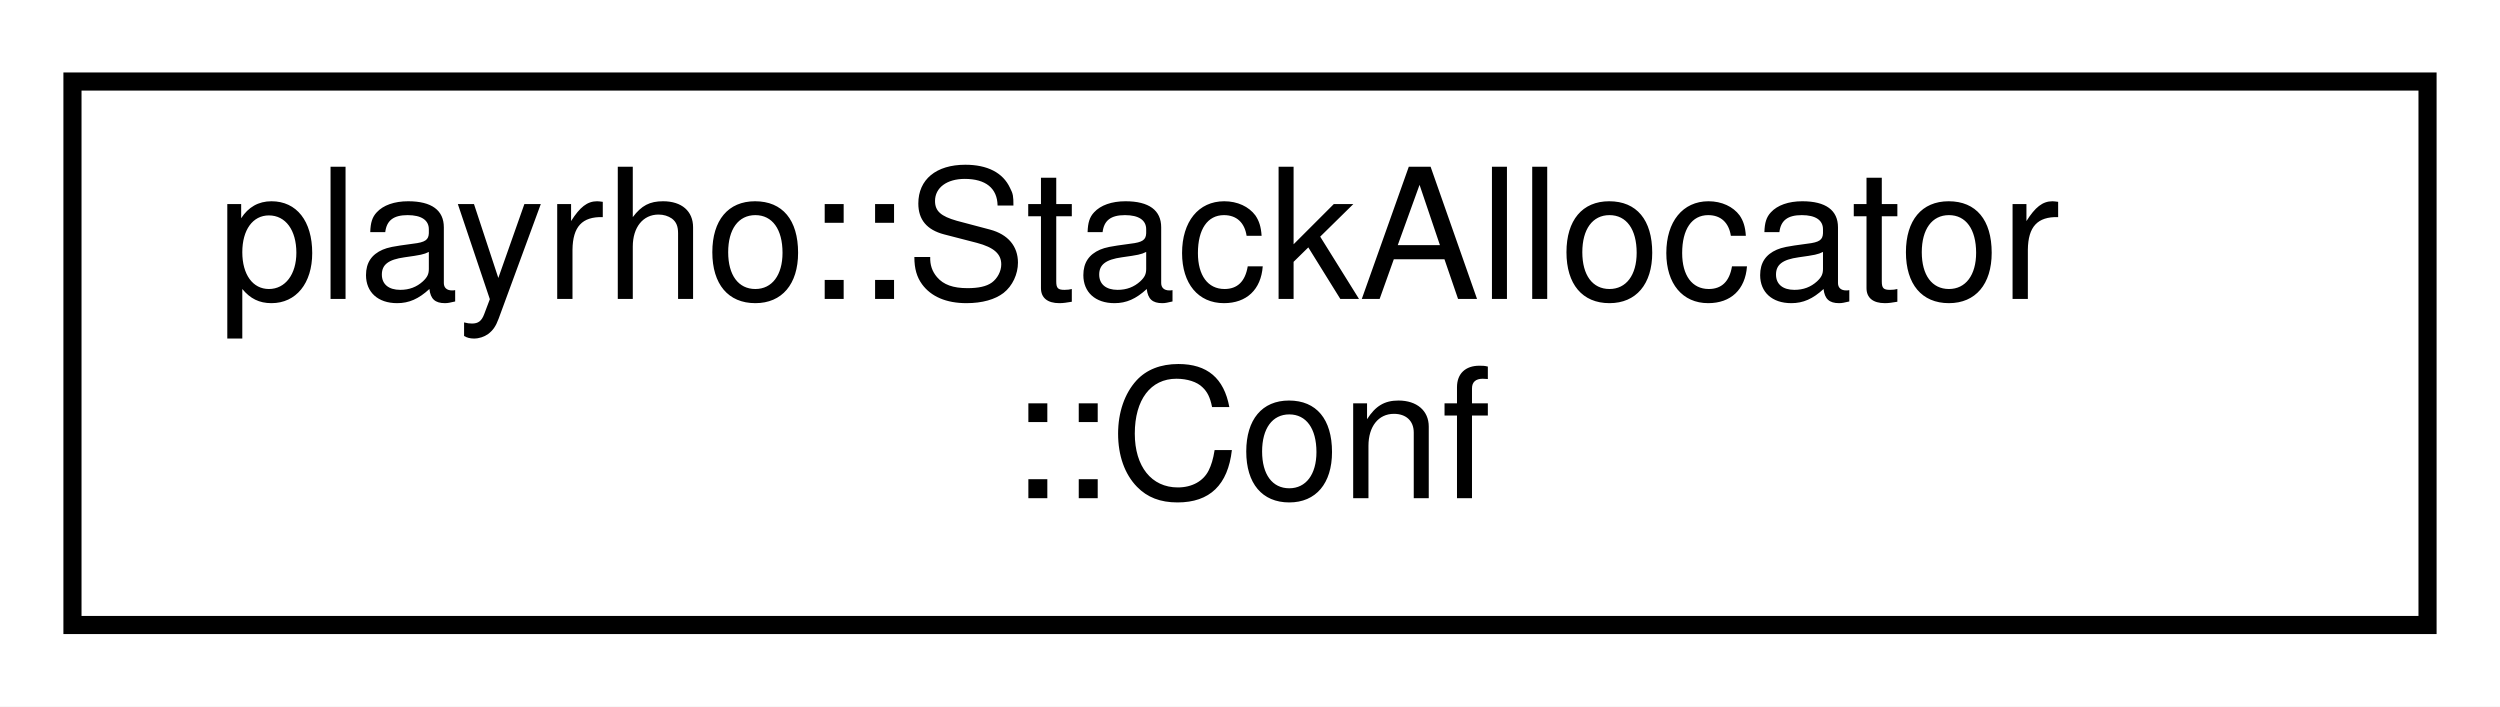
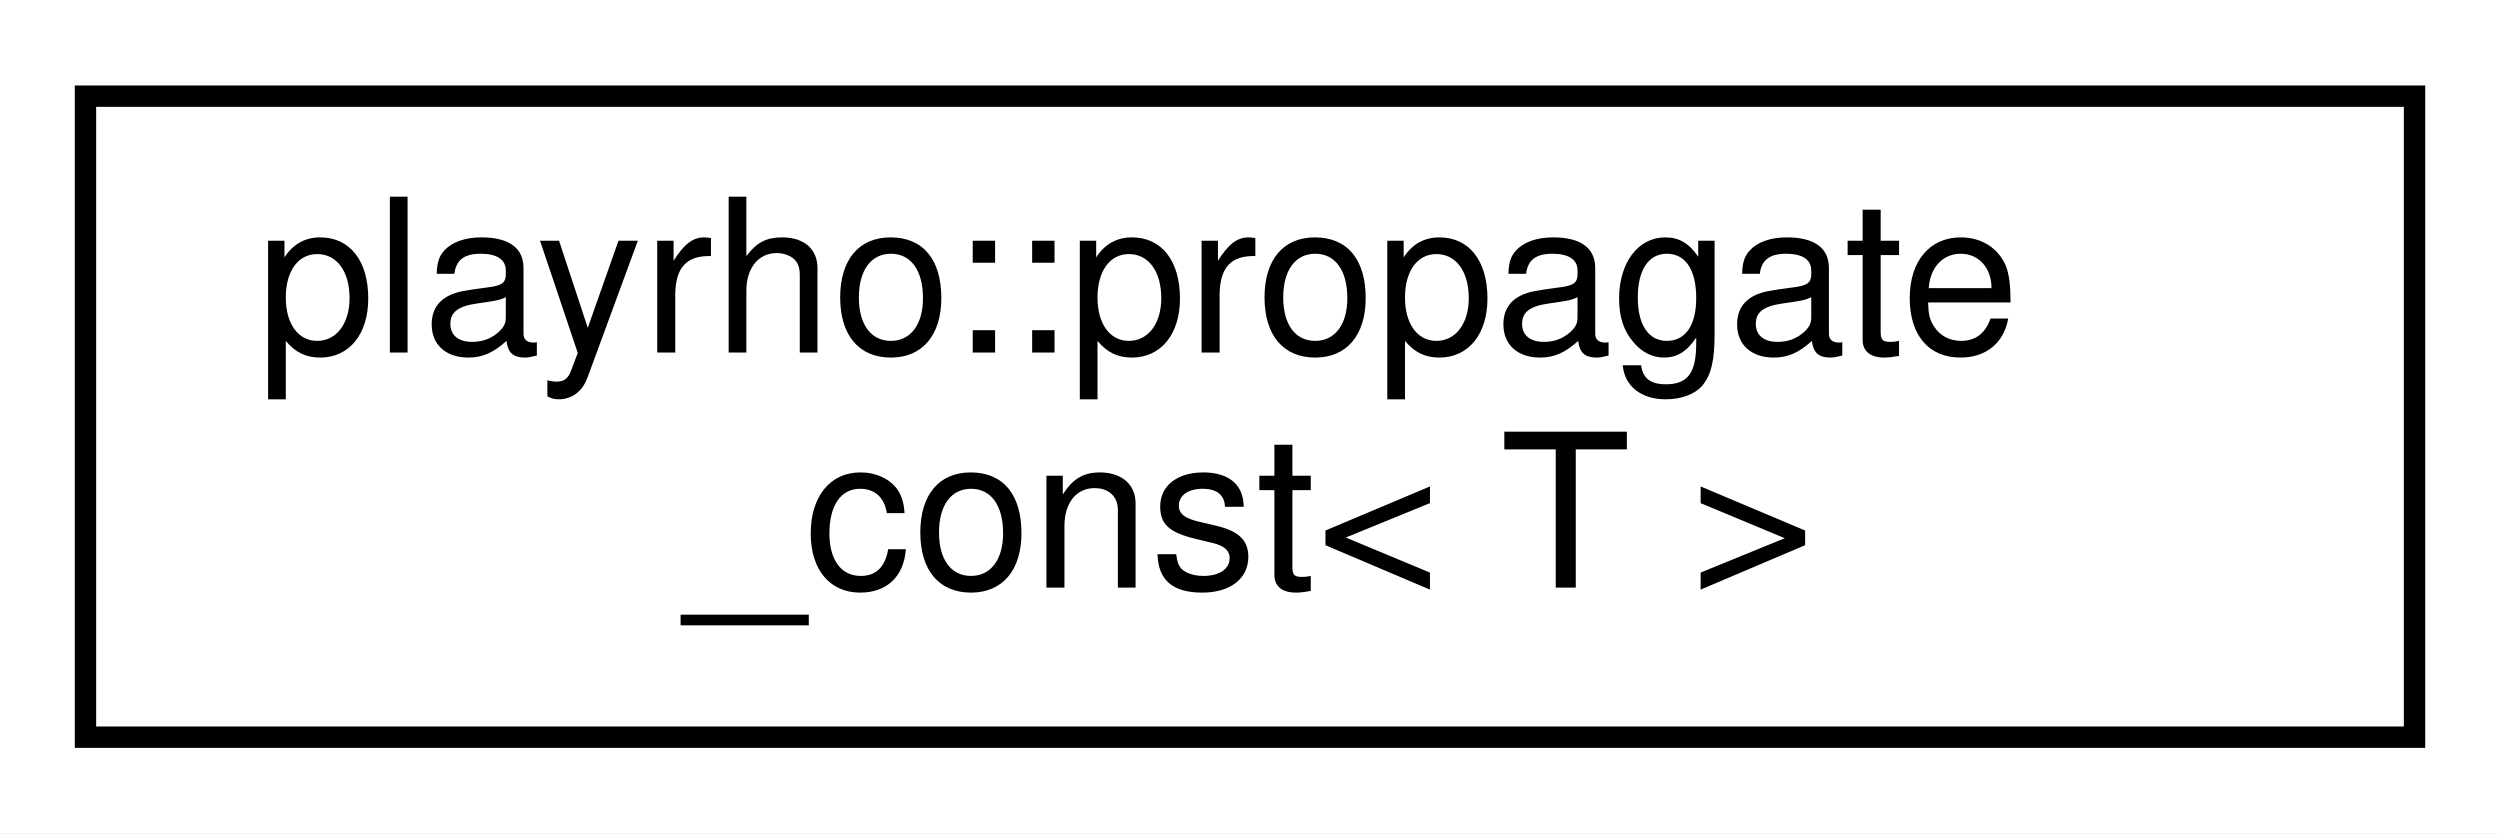
- <svg xmlns="http://www.w3.org/2000/svg" xmlns:xlink="http://www.w3.org/1999/xlink" width="138pt" height="39pt" viewBox="0.00 0.00 138.00 39.00">
+ <svg xmlns="http://www.w3.org/2000/svg" xmlns:xlink="http://www.w3.org/1999/xlink" width="117pt" height="39pt" viewBox="0.00 0.00 117.00 39.00">
  <g id="graph0" class="graph" transform="scale(1 1) rotate(0) translate(4 35)">
-     <polygon fill="white" stroke="transparent" points="-4,4 -4,-35 134,-35 134,4 -4,4" />
+     <polygon fill="white" stroke="transparent" points="-4,4 -4,-35 113,-35 113,4 -4,4" />
    <g id="node1" class="node">
      <g id="a_node1">
-         <a xlink:href="structplayrho_1_1StackAllocator_1_1Conf.html" target="_top" xlink:title="Stack allocator configuration data.">
-           <polygon fill="white" stroke="black" points="0,-0.5 0,-30.5 130,-30.5 130,-0.5 0,-0.5" />
-           <text text-anchor="start" x="8" y="-18.5" font-family="Helvetica,sans-Serif" font-size="10.00">playrho::StackAllocator</text>
-           <text text-anchor="middle" x="65" y="-7.5" font-family="Helvetica,sans-Serif" font-size="10.00">::Conf</text>
+         <a xlink:href="classplayrho_1_1propagate__const.html" target="_top" xlink:title="Constant propagating template wrapper type.">
+           <polygon fill="white" stroke="black" points="0,-0.5 0,-30.5 109,-30.5 109,-0.5 0,-0.5" />
+           <text text-anchor="start" x="8" y="-18.5" font-family="Helvetica,sans-Serif" font-size="10.00">playrho::propagate</text>
+           <text text-anchor="middle" x="54.5" y="-7.5" font-family="Helvetica,sans-Serif" font-size="10.00">_const&lt; T &gt;</text>
        </a>
      </g>
    </g>
  </g>
</svg>
